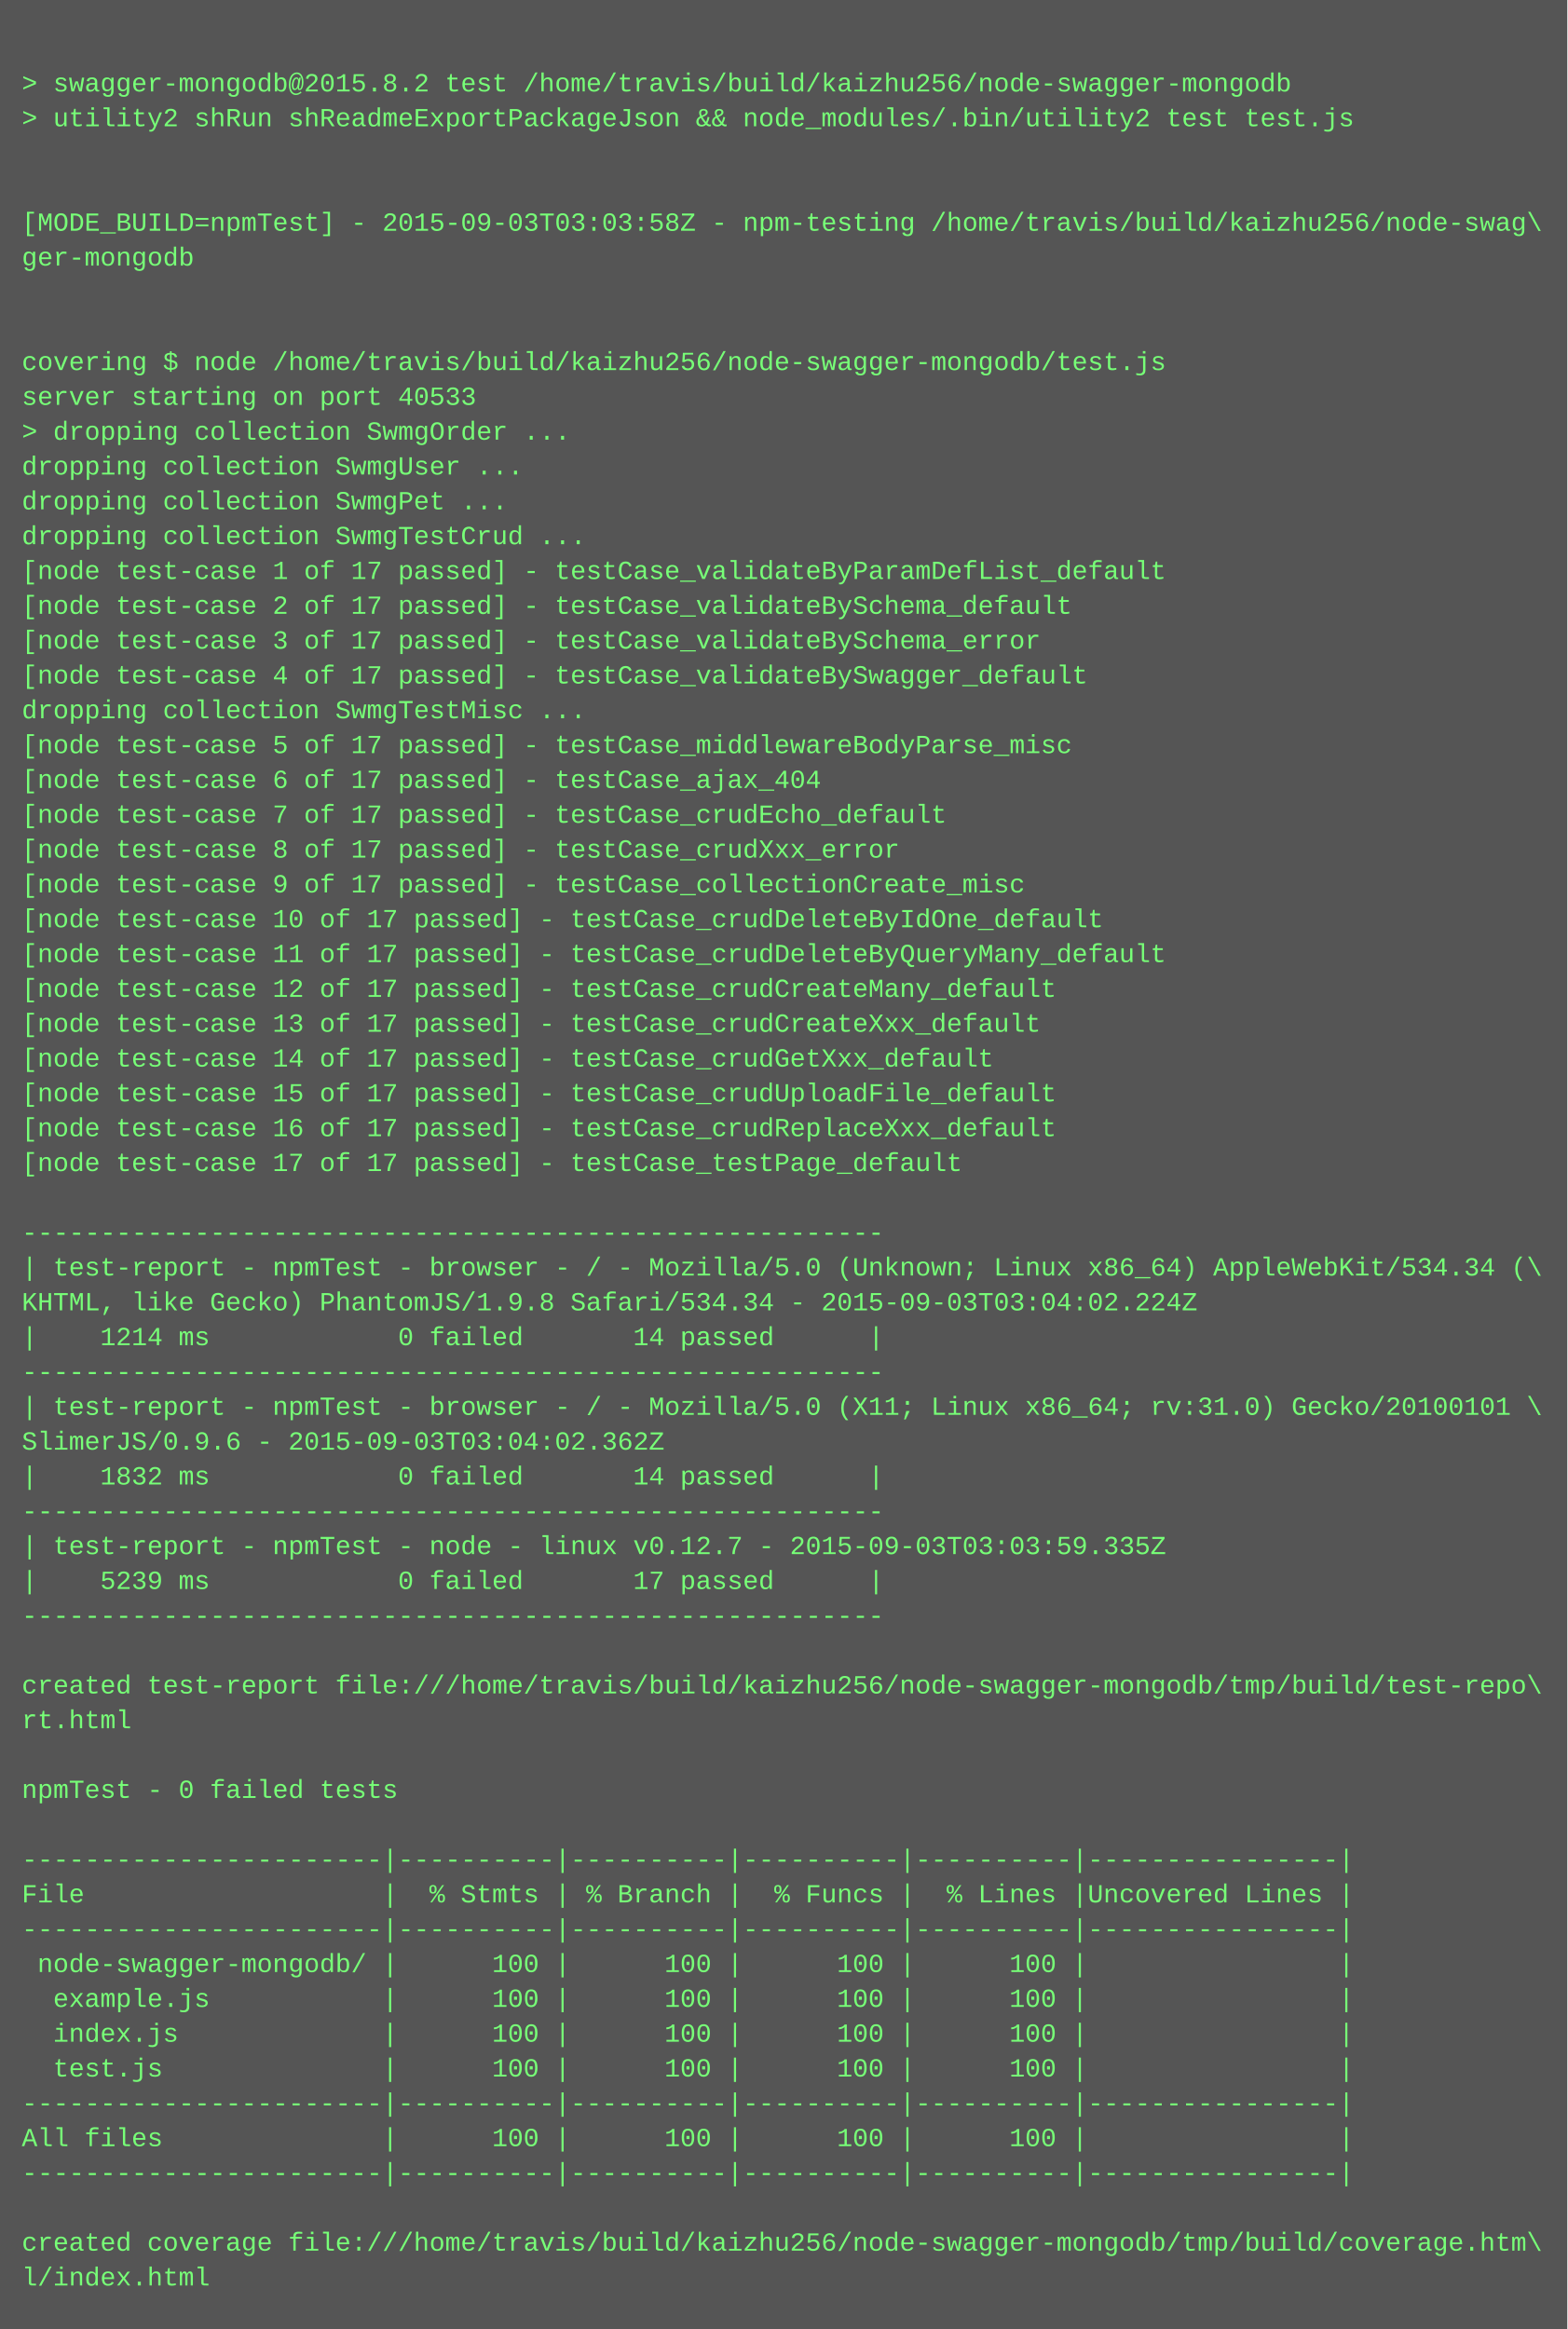
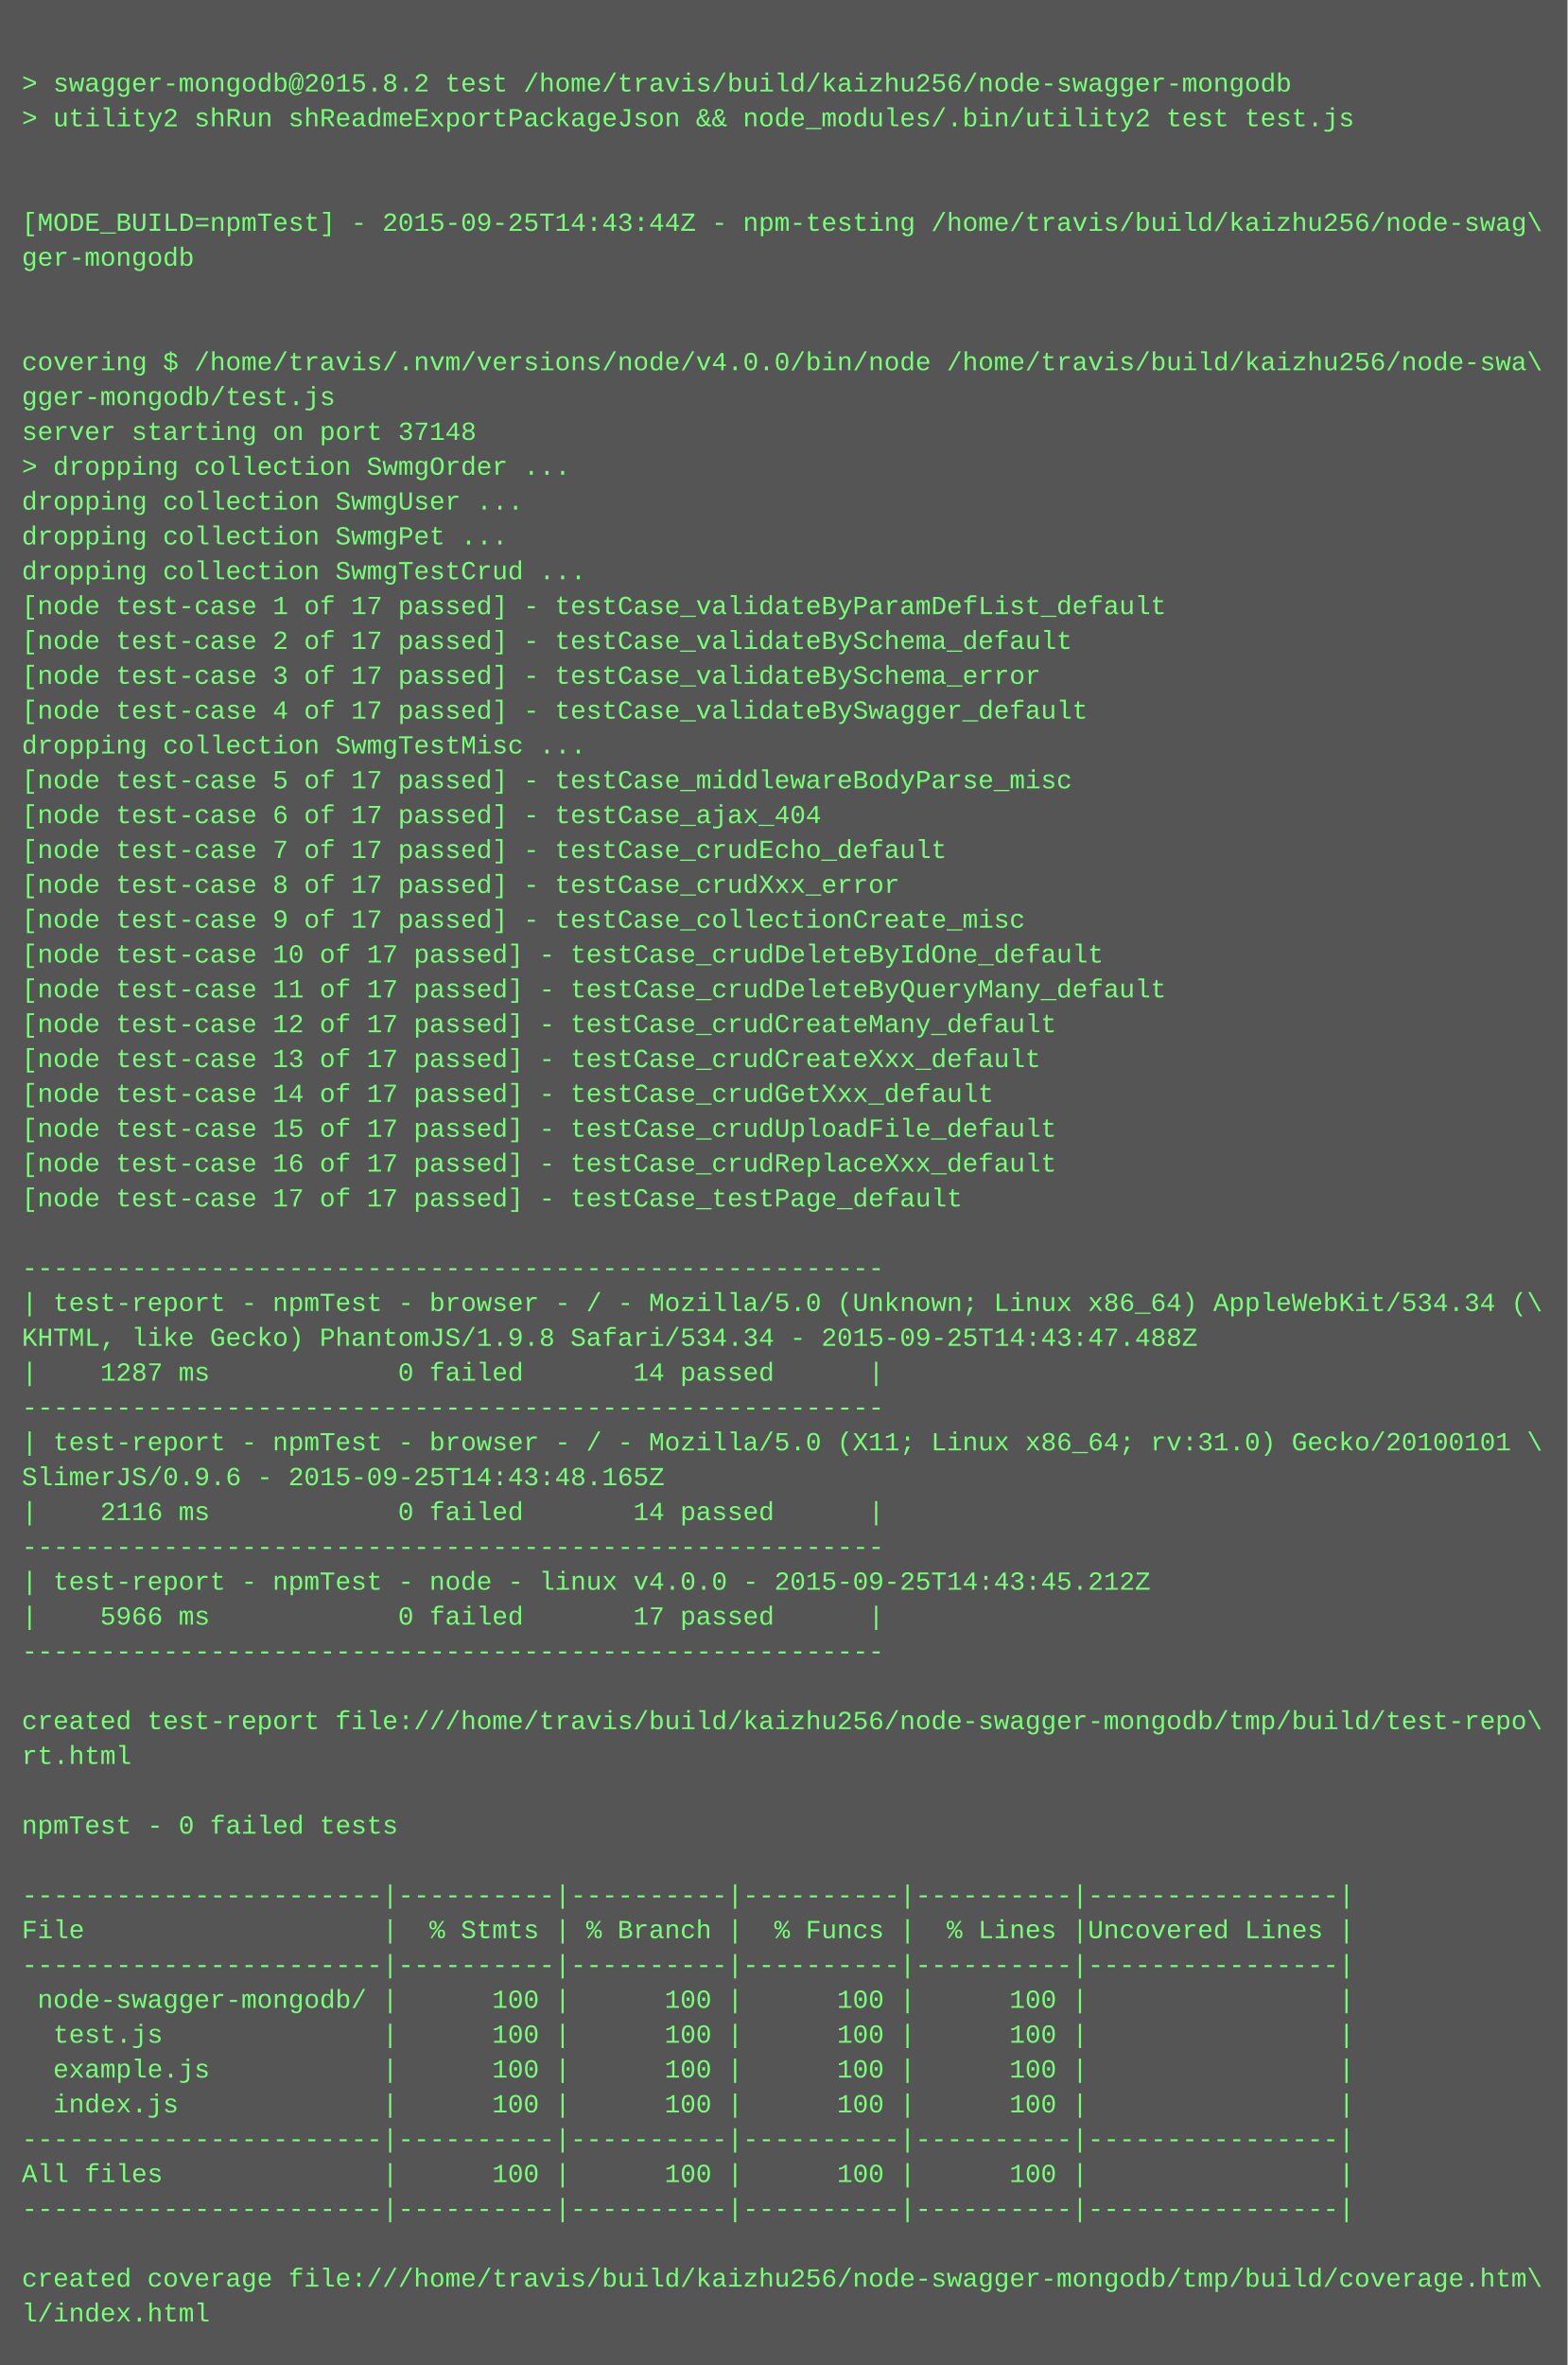
- <svg xmlns="http://www.w3.org/2000/svg" height="1070" width="720">
-   <rect height="1070" fill="#555" width="720" />
+ <svg xmlns="http://www.w3.org/2000/svg" height="1086" width="720">
+   <rect height="1086" fill="#555" width="720" />
  <text fill="#7f7" font-family="Courier New" font-size="12" xml:space="preserve">
    <tspan x="10" y="26" />
    <tspan x="10" y="42">&gt; swagger-mongodb@2015.8.2 test /home/travis/build/kaizhu256/node-swagger-mongodb</tspan>
    <tspan x="10" y="58">&gt; utility2 shRun shReadmeExportPackageJson &amp;&amp; node_modules/.bin/utility2 test test.js</tspan>
    <tspan x="10" y="74" />
    <tspan x="10" y="90" />
-     <tspan x="10" y="106">[MODE_BUILD=npmTest] - 2015-09-03T03:03:58Z - npm-testing /home/travis/build/kaizhu256/node-swag\</tspan>
+     <tspan x="10" y="106">[MODE_BUILD=npmTest] - 2015-09-25T14:43:44Z - npm-testing /home/travis/build/kaizhu256/node-swag\</tspan>
    <tspan x="10" y="122">ger-mongodb</tspan>
    <tspan x="10" y="138" />
    <tspan x="10" y="154" />
-     <tspan x="10" y="170">covering $ node /home/travis/build/kaizhu256/node-swagger-mongodb/test.js</tspan>
-     <tspan x="10" y="186">server starting on port 40533</tspan>
-     <tspan x="10" y="202">&gt; dropping collection SwmgOrder ...</tspan>
-     <tspan x="10" y="218">dropping collection SwmgUser ...</tspan>
-     <tspan x="10" y="234">dropping collection SwmgPet ...</tspan>
-     <tspan x="10" y="250">dropping collection SwmgTestCrud ...</tspan>
-     <tspan x="10" y="266">[node test-case 1 of 17 passed] - testCase_validateByParamDefList_default</tspan>
-     <tspan x="10" y="282">[node test-case 2 of 17 passed] - testCase_validateBySchema_default</tspan>
-     <tspan x="10" y="298">[node test-case 3 of 17 passed] - testCase_validateBySchema_error</tspan>
-     <tspan x="10" y="314">[node test-case 4 of 17 passed] - testCase_validateBySwagger_default</tspan>
-     <tspan x="10" y="330">dropping collection SwmgTestMisc ...</tspan>
-     <tspan x="10" y="346">[node test-case 5 of 17 passed] - testCase_middlewareBodyParse_misc</tspan>
-     <tspan x="10" y="362">[node test-case 6 of 17 passed] - testCase_ajax_404</tspan>
-     <tspan x="10" y="378">[node test-case 7 of 17 passed] - testCase_crudEcho_default</tspan>
-     <tspan x="10" y="394">[node test-case 8 of 17 passed] - testCase_crudXxx_error</tspan>
-     <tspan x="10" y="410">[node test-case 9 of 17 passed] - testCase_collectionCreate_misc</tspan>
-     <tspan x="10" y="426">[node test-case 10 of 17 passed] - testCase_crudDeleteByIdOne_default</tspan>
-     <tspan x="10" y="442">[node test-case 11 of 17 passed] - testCase_crudDeleteByQueryMany_default</tspan>
-     <tspan x="10" y="458">[node test-case 12 of 17 passed] - testCase_crudCreateMany_default</tspan>
-     <tspan x="10" y="474">[node test-case 13 of 17 passed] - testCase_crudCreateXxx_default</tspan>
-     <tspan x="10" y="490">[node test-case 14 of 17 passed] - testCase_crudGetXxx_default</tspan>
-     <tspan x="10" y="506">[node test-case 15 of 17 passed] - testCase_crudUploadFile_default</tspan>
-     <tspan x="10" y="522">[node test-case 16 of 17 passed] - testCase_crudReplaceXxx_default</tspan>
-     <tspan x="10" y="538">[node test-case 17 of 17 passed] - testCase_testPage_default</tspan>
-     <tspan x="10" y="554" />
-     <tspan x="10" y="570">-------------------------------------------------------</tspan>
-     <tspan x="10" y="586">| test-report - npmTest - browser - / - Mozilla/5.0 (Unknown; Linux x86_64) AppleWebKit/534.34 (\</tspan>
-     <tspan x="10" y="602">KHTML, like Gecko) PhantomJS/1.9.8 Safari/534.34 - 2015-09-03T03:04:02.224Z</tspan>
-     <tspan x="10" y="618">|    1214 ms            0 failed       14 passed      |</tspan>
-     <tspan x="10" y="634">-------------------------------------------------------</tspan>
-     <tspan x="10" y="650">| test-report - npmTest - browser - / - Mozilla/5.0 (X11; Linux x86_64; rv:31.0) Gecko/20100101 \</tspan>
-     <tspan x="10" y="666">SlimerJS/0.9.6 - 2015-09-03T03:04:02.362Z</tspan>
-     <tspan x="10" y="682">|    1832 ms            0 failed       14 passed      |</tspan>
-     <tspan x="10" y="698">-------------------------------------------------------</tspan>
-     <tspan x="10" y="714">| test-report - npmTest - node - linux v0.12.7 - 2015-09-03T03:03:59.335Z</tspan>
-     <tspan x="10" y="730">|    5239 ms            0 failed       17 passed      |</tspan>
-     <tspan x="10" y="746">-------------------------------------------------------</tspan>
-     <tspan x="10" y="762" />
-     <tspan x="10" y="778">created test-report file:///home/travis/build/kaizhu256/node-swagger-mongodb/tmp/build/test-repo\</tspan>
-     <tspan x="10" y="794">rt.html</tspan>
-     <tspan x="10" y="810" />
-     <tspan x="10" y="826">npmTest - 0 failed tests</tspan>
-     <tspan x="10" y="842" />
-     <tspan x="10" y="858">-----------------------|----------|----------|----------|----------|----------------|</tspan>
-     <tspan x="10" y="874">File                   |  % Stmts | % Branch |  % Funcs |  % Lines |Uncovered Lines |</tspan>
-     <tspan x="10" y="890">-----------------------|----------|----------|----------|----------|----------------|</tspan>
-     <tspan x="10" y="906"> node-swagger-mongodb/ |      100 |      100 |      100 |      100 |                |</tspan>
-     <tspan x="10" y="922">  example.js           |      100 |      100 |      100 |      100 |                |</tspan>
-     <tspan x="10" y="938">  index.js             |      100 |      100 |      100 |      100 |                |</tspan>
-     <tspan x="10" y="954">  test.js              |      100 |      100 |      100 |      100 |                |</tspan>
-     <tspan x="10" y="970">-----------------------|----------|----------|----------|----------|----------------|</tspan>
-     <tspan x="10" y="986">All files              |      100 |      100 |      100 |      100 |                |</tspan>
-     <tspan x="10" y="1002">-----------------------|----------|----------|----------|----------|----------------|</tspan>
-     <tspan x="10" y="1018" />
-     <tspan x="10" y="1034">created coverage file:///home/travis/build/kaizhu256/node-swagger-mongodb/tmp/build/coverage.htm\</tspan>
-     <tspan x="10" y="1050">l/index.html</tspan>
+     <tspan x="10" y="170">covering $ /home/travis/.nvm/versions/node/v4.0.0/bin/node /home/travis/build/kaizhu256/node-swa\</tspan>
+     <tspan x="10" y="186">gger-mongodb/test.js</tspan>
+     <tspan x="10" y="202">server starting on port 37148</tspan>
+     <tspan x="10" y="218">&gt; dropping collection SwmgOrder ...</tspan>
+     <tspan x="10" y="234">dropping collection SwmgUser ...</tspan>
+     <tspan x="10" y="250">dropping collection SwmgPet ...</tspan>
+     <tspan x="10" y="266">dropping collection SwmgTestCrud ...</tspan>
+     <tspan x="10" y="282">[node test-case 1 of 17 passed] - testCase_validateByParamDefList_default</tspan>
+     <tspan x="10" y="298">[node test-case 2 of 17 passed] - testCase_validateBySchema_default</tspan>
+     <tspan x="10" y="314">[node test-case 3 of 17 passed] - testCase_validateBySchema_error</tspan>
+     <tspan x="10" y="330">[node test-case 4 of 17 passed] - testCase_validateBySwagger_default</tspan>
+     <tspan x="10" y="346">dropping collection SwmgTestMisc ...</tspan>
+     <tspan x="10" y="362">[node test-case 5 of 17 passed] - testCase_middlewareBodyParse_misc</tspan>
+     <tspan x="10" y="378">[node test-case 6 of 17 passed] - testCase_ajax_404</tspan>
+     <tspan x="10" y="394">[node test-case 7 of 17 passed] - testCase_crudEcho_default</tspan>
+     <tspan x="10" y="410">[node test-case 8 of 17 passed] - testCase_crudXxx_error</tspan>
+     <tspan x="10" y="426">[node test-case 9 of 17 passed] - testCase_collectionCreate_misc</tspan>
+     <tspan x="10" y="442">[node test-case 10 of 17 passed] - testCase_crudDeleteByIdOne_default</tspan>
+     <tspan x="10" y="458">[node test-case 11 of 17 passed] - testCase_crudDeleteByQueryMany_default</tspan>
+     <tspan x="10" y="474">[node test-case 12 of 17 passed] - testCase_crudCreateMany_default</tspan>
+     <tspan x="10" y="490">[node test-case 13 of 17 passed] - testCase_crudCreateXxx_default</tspan>
+     <tspan x="10" y="506">[node test-case 14 of 17 passed] - testCase_crudGetXxx_default</tspan>
+     <tspan x="10" y="522">[node test-case 15 of 17 passed] - testCase_crudUploadFile_default</tspan>
+     <tspan x="10" y="538">[node test-case 16 of 17 passed] - testCase_crudReplaceXxx_default</tspan>
+     <tspan x="10" y="554">[node test-case 17 of 17 passed] - testCase_testPage_default</tspan>
+     <tspan x="10" y="570" />
+     <tspan x="10" y="586">-------------------------------------------------------</tspan>
+     <tspan x="10" y="602">| test-report - npmTest - browser - / - Mozilla/5.0 (Unknown; Linux x86_64) AppleWebKit/534.34 (\</tspan>
+     <tspan x="10" y="618">KHTML, like Gecko) PhantomJS/1.9.8 Safari/534.34 - 2015-09-25T14:43:47.488Z</tspan>
+     <tspan x="10" y="634">|    1287 ms            0 failed       14 passed      |</tspan>
+     <tspan x="10" y="650">-------------------------------------------------------</tspan>
+     <tspan x="10" y="666">| test-report - npmTest - browser - / - Mozilla/5.0 (X11; Linux x86_64; rv:31.0) Gecko/20100101 \</tspan>
+     <tspan x="10" y="682">SlimerJS/0.9.6 - 2015-09-25T14:43:48.165Z</tspan>
+     <tspan x="10" y="698">|    2116 ms            0 failed       14 passed      |</tspan>
+     <tspan x="10" y="714">-------------------------------------------------------</tspan>
+     <tspan x="10" y="730">| test-report - npmTest - node - linux v4.0.0 - 2015-09-25T14:43:45.212Z</tspan>
+     <tspan x="10" y="746">|    5966 ms            0 failed       17 passed      |</tspan>
+     <tspan x="10" y="762">-------------------------------------------------------</tspan>
+     <tspan x="10" y="778" />
+     <tspan x="10" y="794">created test-report file:///home/travis/build/kaizhu256/node-swagger-mongodb/tmp/build/test-repo\</tspan>
+     <tspan x="10" y="810">rt.html</tspan>
+     <tspan x="10" y="826" />
+     <tspan x="10" y="842">npmTest - 0 failed tests</tspan>
+     <tspan x="10" y="858" />
+     <tspan x="10" y="874">-----------------------|----------|----------|----------|----------|----------------|</tspan>
+     <tspan x="10" y="890">File                   |  % Stmts | % Branch |  % Funcs |  % Lines |Uncovered Lines |</tspan>
+     <tspan x="10" y="906">-----------------------|----------|----------|----------|----------|----------------|</tspan>
+     <tspan x="10" y="922"> node-swagger-mongodb/ |      100 |      100 |      100 |      100 |                |</tspan>
+     <tspan x="10" y="938">  test.js              |      100 |      100 |      100 |      100 |                |</tspan>
+     <tspan x="10" y="954">  example.js           |      100 |      100 |      100 |      100 |                |</tspan>
+     <tspan x="10" y="970">  index.js             |      100 |      100 |      100 |      100 |                |</tspan>
+     <tspan x="10" y="986">-----------------------|----------|----------|----------|----------|----------------|</tspan>
+     <tspan x="10" y="1002">All files              |      100 |      100 |      100 |      100 |                |</tspan>
+     <tspan x="10" y="1018">-----------------------|----------|----------|----------|----------|----------------|</tspan>
+     <tspan x="10" y="1034" />
+     <tspan x="10" y="1050">created coverage file:///home/travis/build/kaizhu256/node-swagger-mongodb/tmp/build/coverage.htm\</tspan>
+     <tspan x="10" y="1066">l/index.html</tspan>
  </text>
</svg>
